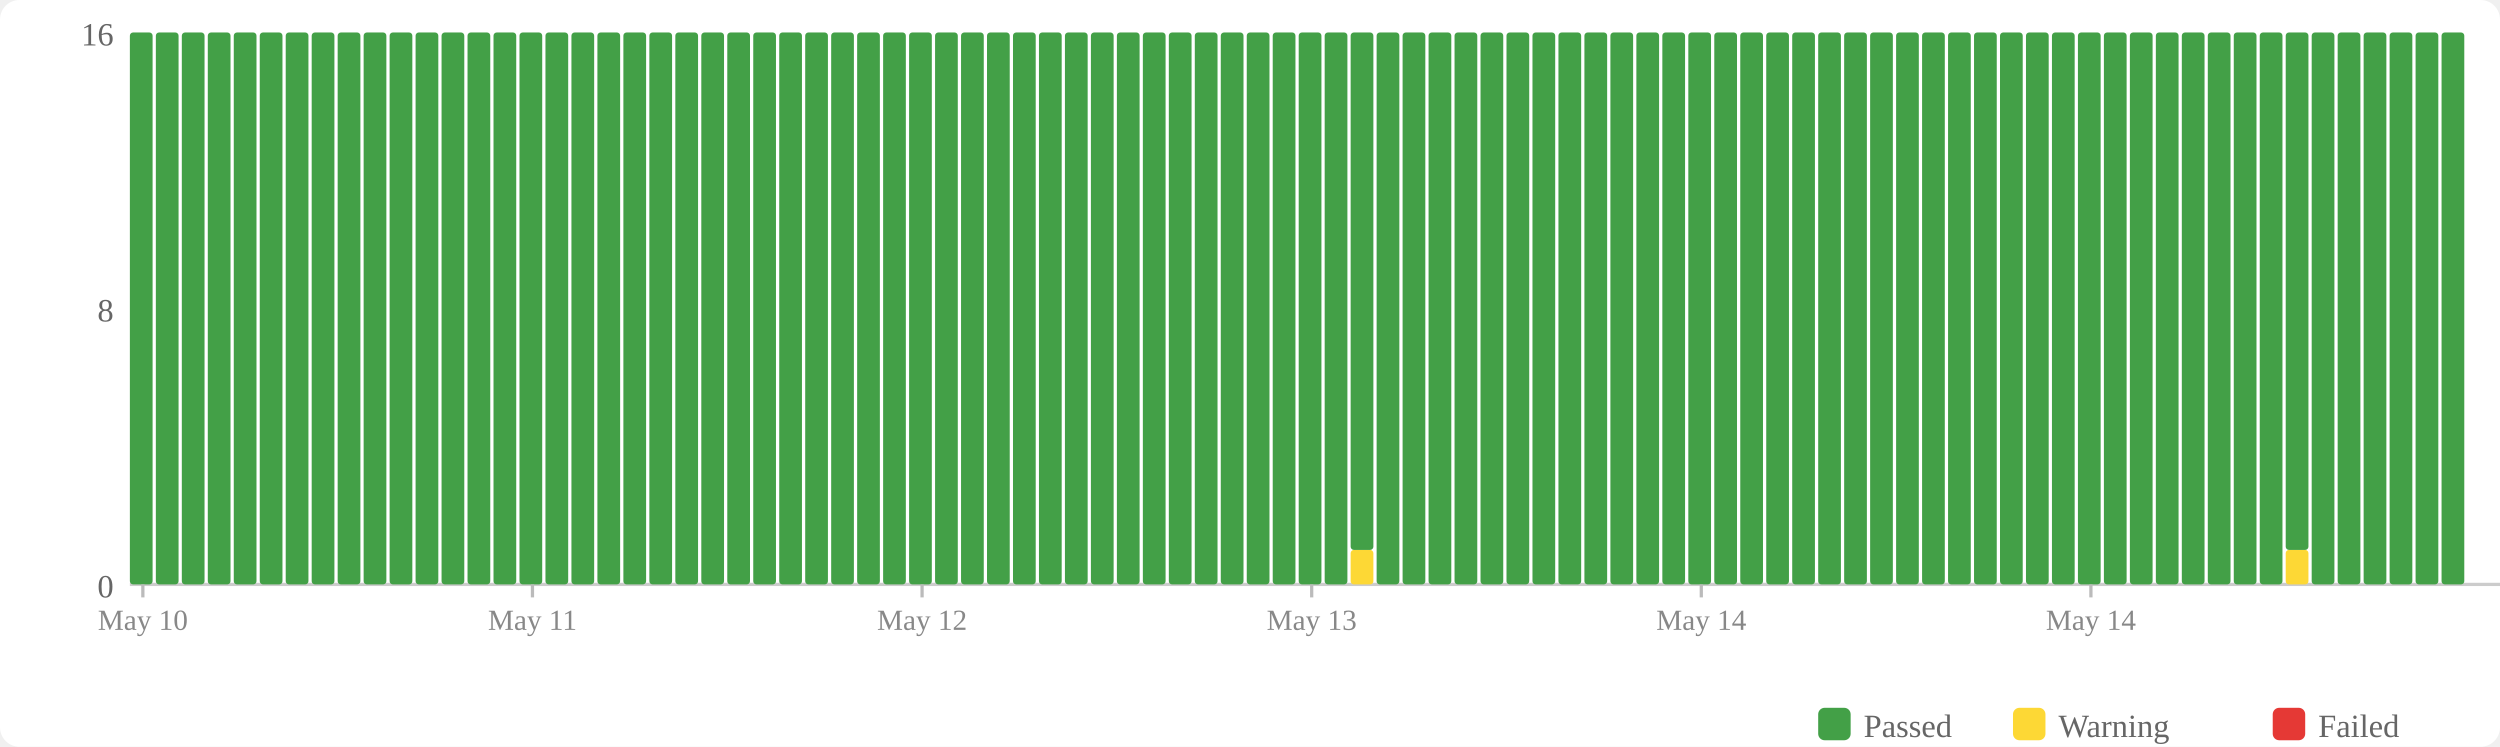
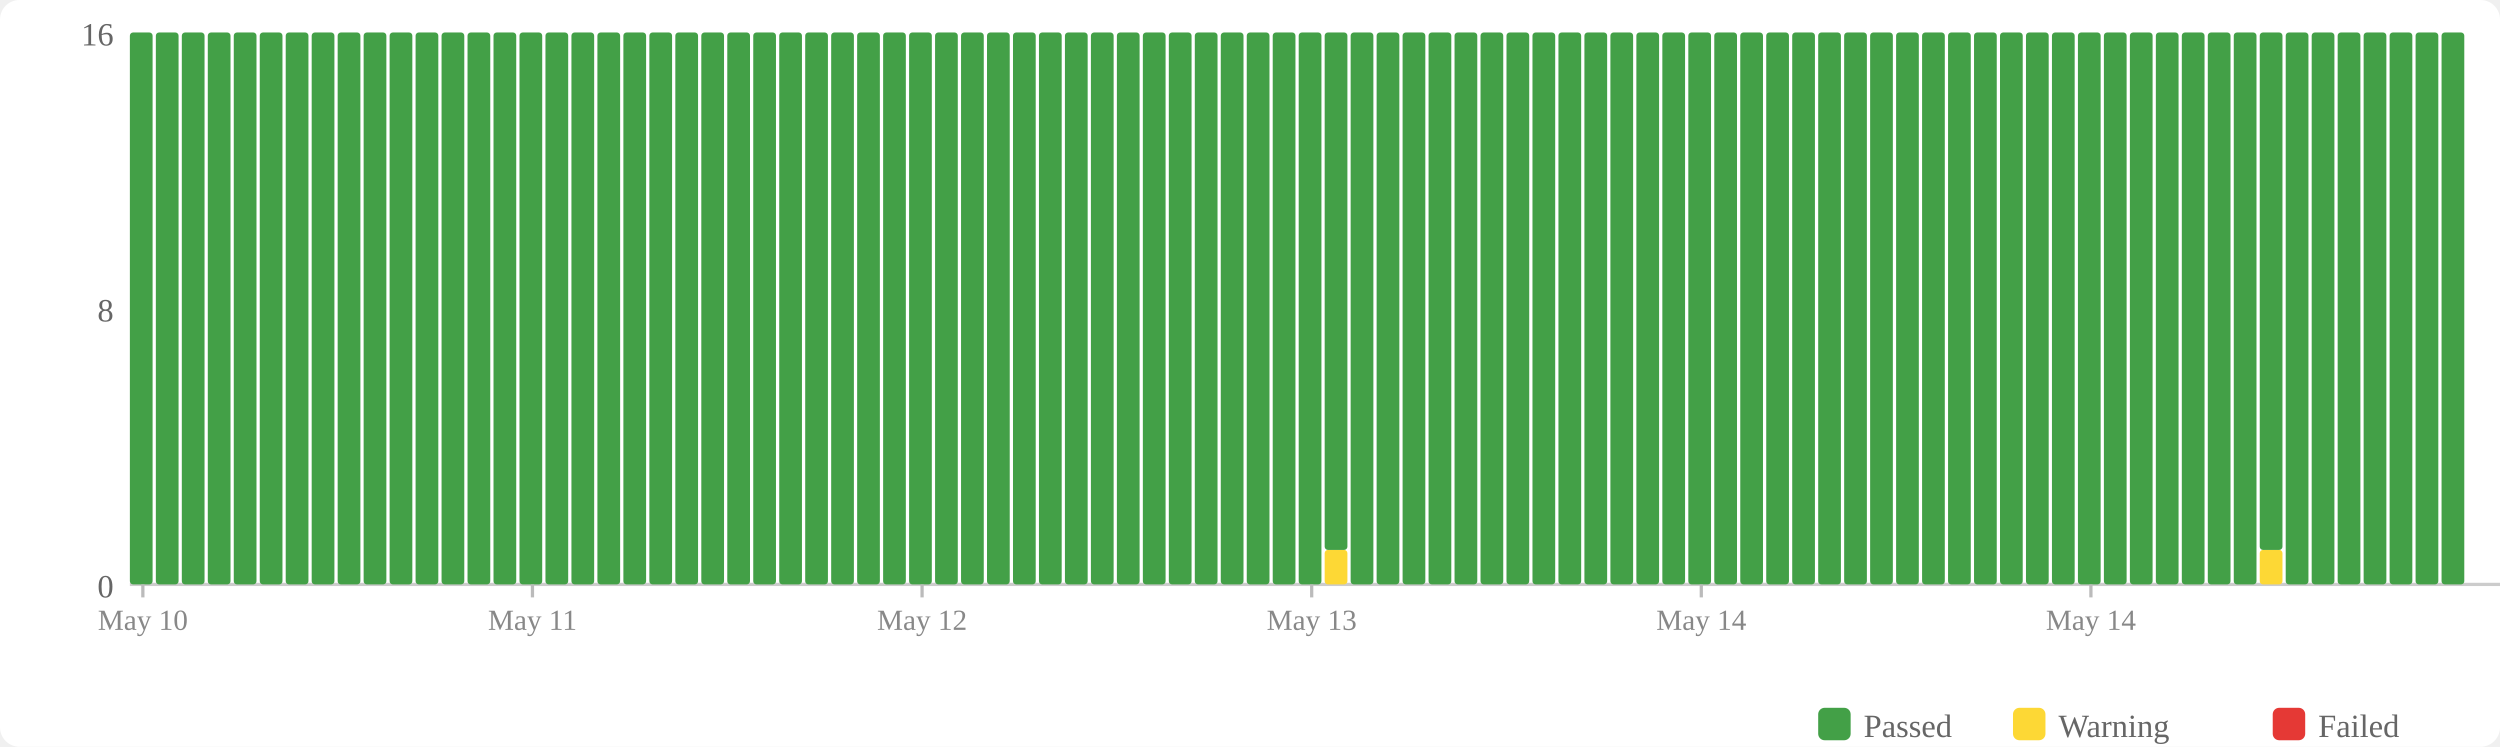
<svg xmlns="http://www.w3.org/2000/svg" width="770" height="230" viewBox="0 0 770 230">
  <rect width="770" height="230" fill="#fff" rx="6" />
  <rect x="560" y="218" width="10" height="10" fill="#43a047" rx="2" />
  <text x="574" y="227" font-size="10" fill="#666">Passed</text>
  <rect x="620" y="218" width="10" height="10" fill="#fdd835" rx="2" />
  <text x="634" y="227" font-size="10" fill="#666">Warning</text>
  <rect x="700" y="218" width="10" height="10" fill="#e53935" rx="2" />
  <text x="714" y="227" font-size="10" fill="#666">Failed</text>
  <text x="35" y="184" text-anchor="end" font-size="10" fill="#666">0</text>
  <text x="35" y="99" text-anchor="end" font-size="10" fill="#666">8</text>
  <text x="35" y="14" text-anchor="end" font-size="10" fill="#666">16</text>
  <line x1="40" y1="180" x2="770" y2="180" stroke="#ccc" stroke-width="1" />
  <rect x="40" y="10" width="7" height="170" fill="#43a047" rx="1" />
  <rect x="48" y="10" width="7" height="170" fill="#43a047" rx="1" />
  <rect x="56" y="10" width="7" height="170" fill="#43a047" rx="1" />
  <rect x="64" y="10" width="7" height="170" fill="#43a047" rx="1" />
  <rect x="72" y="10" width="7" height="170" fill="#43a047" rx="1" />
  <rect x="80" y="10" width="7" height="170" fill="#43a047" rx="1" />
  <rect x="88" y="10" width="7" height="170" fill="#43a047" rx="1" />
  <rect x="96" y="10" width="7" height="170" fill="#43a047" rx="1" />
  <rect x="104" y="10" width="7" height="170" fill="#43a047" rx="1" />
  <rect x="112" y="10" width="7" height="170" fill="#43a047" rx="1" />
  <rect x="120" y="10" width="7" height="170" fill="#43a047" rx="1" />
  <rect x="128" y="10" width="7" height="170" fill="#43a047" rx="1" />
  <rect x="136" y="10" width="7" height="170" fill="#43a047" rx="1" />
  <rect x="144" y="10" width="7" height="170" fill="#43a047" rx="1" />
  <rect x="152" y="10" width="7" height="170" fill="#43a047" rx="1" />
  <rect x="160" y="10" width="7" height="170" fill="#43a047" rx="1" />
  <rect x="168" y="10" width="7" height="170" fill="#43a047" rx="1" />
  <rect x="176" y="10" width="7" height="170" fill="#43a047" rx="1" />
  <rect x="184" y="10" width="7" height="170" fill="#43a047" rx="1" />
  <rect x="192" y="10" width="7" height="170" fill="#43a047" rx="1" />
  <rect x="200" y="10" width="7" height="170" fill="#43a047" rx="1" />
  <rect x="208" y="10" width="7" height="170" fill="#43a047" rx="1" />
  <rect x="216" y="10" width="7" height="170" fill="#43a047" rx="1" />
  <rect x="224" y="10" width="7" height="170" fill="#43a047" rx="1" />
  <rect x="232" y="10" width="7" height="170" fill="#43a047" rx="1" />
  <rect x="240" y="10" width="7" height="170" fill="#43a047" rx="1" />
  <rect x="248" y="10" width="7" height="170" fill="#43a047" rx="1" />
  <rect x="256" y="10" width="7" height="170" fill="#43a047" rx="1" />
  <rect x="264" y="10" width="7" height="170" fill="#43a047" rx="1" />
  <rect x="272" y="10" width="7" height="170" fill="#43a047" rx="1" />
  <rect x="280" y="10" width="7" height="170" fill="#43a047" rx="1" />
  <rect x="288" y="10" width="7" height="170" fill="#43a047" rx="1" />
  <rect x="296" y="10" width="7" height="170" fill="#43a047" rx="1" />
  <rect x="304" y="10" width="7" height="170" fill="#43a047" rx="1" />
  <rect x="312" y="10" width="7" height="170" fill="#43a047" rx="1" />
  <rect x="320" y="10" width="7" height="170" fill="#43a047" rx="1" />
  <rect x="328" y="10" width="7" height="170" fill="#43a047" rx="1" />
  <rect x="336" y="10" width="7" height="170" fill="#43a047" rx="1" />
  <rect x="344" y="10" width="7" height="170" fill="#43a047" rx="1" />
  <rect x="352" y="10" width="7" height="170" fill="#43a047" rx="1" />
  <rect x="360" y="10" width="7" height="170" fill="#43a047" rx="1" />
  <rect x="368" y="10" width="7" height="170" fill="#43a047" rx="1" />
  <rect x="376" y="10" width="7" height="170" fill="#43a047" rx="1" />
  <rect x="384" y="10" width="7" height="170" fill="#43a047" rx="1" />
  <rect x="392" y="10" width="7" height="170" fill="#43a047" rx="1" />
  <rect x="400" y="10" width="7" height="170" fill="#43a047" rx="1" />
-   <rect x="408" y="10" width="7" height="170" fill="#43a047" rx="1" />
-   <rect x="416" y="169.375" width="7" height="10.625" fill="#fdd835" rx="1" />
-   <rect x="416" y="10" width="7" height="159.375" fill="#43a047" rx="1" />
+   <rect x="408" y="169.375" width="7" height="10.625" fill="#fdd835" rx="1" />
+   <rect x="408" y="10" width="7" height="159.375" fill="#43a047" rx="1" />
+   <rect x="416" y="10" width="7" height="170" fill="#43a047" rx="1" />
  <rect x="424" y="10" width="7" height="170" fill="#43a047" rx="1" />
  <rect x="432" y="10" width="7" height="170" fill="#43a047" rx="1" />
  <rect x="440" y="10" width="7" height="170" fill="#43a047" rx="1" />
  <rect x="448" y="10" width="7" height="170" fill="#43a047" rx="1" />
  <rect x="456" y="10" width="7" height="170" fill="#43a047" rx="1" />
  <rect x="464" y="10" width="7" height="170" fill="#43a047" rx="1" />
  <rect x="472" y="10" width="7" height="170" fill="#43a047" rx="1" />
  <rect x="480" y="10" width="7" height="170" fill="#43a047" rx="1" />
  <rect x="488" y="10" width="7" height="170" fill="#43a047" rx="1" />
  <rect x="496" y="10" width="7" height="170" fill="#43a047" rx="1" />
  <rect x="504" y="10" width="7" height="170" fill="#43a047" rx="1" />
  <rect x="512" y="10" width="7" height="170" fill="#43a047" rx="1" />
  <rect x="520" y="10" width="7" height="170" fill="#43a047" rx="1" />
  <rect x="528" y="10" width="7" height="170" fill="#43a047" rx="1" />
  <rect x="536" y="10" width="7" height="170" fill="#43a047" rx="1" />
  <rect x="544" y="10" width="7" height="170" fill="#43a047" rx="1" />
  <rect x="552" y="10" width="7" height="170" fill="#43a047" rx="1" />
  <rect x="560" y="10" width="7" height="170" fill="#43a047" rx="1" />
  <rect x="568" y="10" width="7" height="170" fill="#43a047" rx="1" />
  <rect x="576" y="10" width="7" height="170" fill="#43a047" rx="1" />
  <rect x="584" y="10" width="7" height="170" fill="#43a047" rx="1" />
  <rect x="592" y="10" width="7" height="170" fill="#43a047" rx="1" />
  <rect x="600" y="10" width="7" height="170" fill="#43a047" rx="1" />
  <rect x="608" y="10" width="7" height="170" fill="#43a047" rx="1" />
  <rect x="616" y="10" width="7" height="170" fill="#43a047" rx="1" />
  <rect x="624" y="10" width="7" height="170" fill="#43a047" rx="1" />
  <rect x="632" y="10" width="7" height="170" fill="#43a047" rx="1" />
  <rect x="640" y="10" width="7" height="170" fill="#43a047" rx="1" />
  <rect x="648" y="10" width="7" height="170" fill="#43a047" rx="1" />
  <rect x="656" y="10" width="7" height="170" fill="#43a047" rx="1" />
  <rect x="664" y="10" width="7" height="170" fill="#43a047" rx="1" />
  <rect x="672" y="10" width="7" height="170" fill="#43a047" rx="1" />
  <rect x="680" y="10" width="7" height="170" fill="#43a047" rx="1" />
  <rect x="688" y="10" width="7" height="170" fill="#43a047" rx="1" />
-   <rect x="696" y="10" width="7" height="170" fill="#43a047" rx="1" />
-   <rect x="704" y="169.375" width="7" height="10.625" fill="#fdd835" rx="1" />
-   <rect x="704" y="10" width="7" height="159.375" fill="#43a047" rx="1" />
+   <rect x="696" y="169.375" width="7" height="10.625" fill="#fdd835" rx="1" />
+   <rect x="696" y="10" width="7" height="159.375" fill="#43a047" rx="1" />
+   <rect x="704" y="10" width="7" height="170" fill="#43a047" rx="1" />
  <rect x="712" y="10" width="7" height="170" fill="#43a047" rx="1" />
  <rect x="720" y="10" width="7" height="170" fill="#43a047" rx="1" />
  <rect x="728" y="10" width="7" height="170" fill="#43a047" rx="1" />
  <rect x="736" y="10" width="7" height="170" fill="#43a047" rx="1" />
  <rect x="744" y="10" width="7" height="170" fill="#43a047" rx="1" />
  <rect x="752" y="10" width="7" height="170" fill="#43a047" rx="1" />
  <line x1="44.0" y1="180" x2="44.0" y2="184" stroke="#bbb" stroke-width="1" />
  <text x="44.0" y="194" text-anchor="middle" font-size="9" fill="#888">May 10</text>
  <line x1="164.0" y1="180" x2="164.0" y2="184" stroke="#bbb" stroke-width="1" />
  <text x="164.0" y="194" text-anchor="middle" font-size="9" fill="#888">May 11</text>
  <line x1="284.0" y1="180" x2="284.0" y2="184" stroke="#bbb" stroke-width="1" />
  <text x="284.0" y="194" text-anchor="middle" font-size="9" fill="#888">May 12</text>
  <line x1="404.0" y1="180" x2="404.0" y2="184" stroke="#bbb" stroke-width="1" />
  <text x="404.0" y="194" text-anchor="middle" font-size="9" fill="#888">May 13</text>
  <line x1="524.0" y1="180" x2="524.0" y2="184" stroke="#bbb" stroke-width="1" />
  <text x="524.0" y="194" text-anchor="middle" font-size="9" fill="#888">May 14</text>
  <line x1="644.0" y1="180" x2="644.0" y2="184" stroke="#bbb" stroke-width="1" />
  <text x="644.0" y="194" text-anchor="middle" font-size="9" fill="#888">May 14</text>
</svg>
